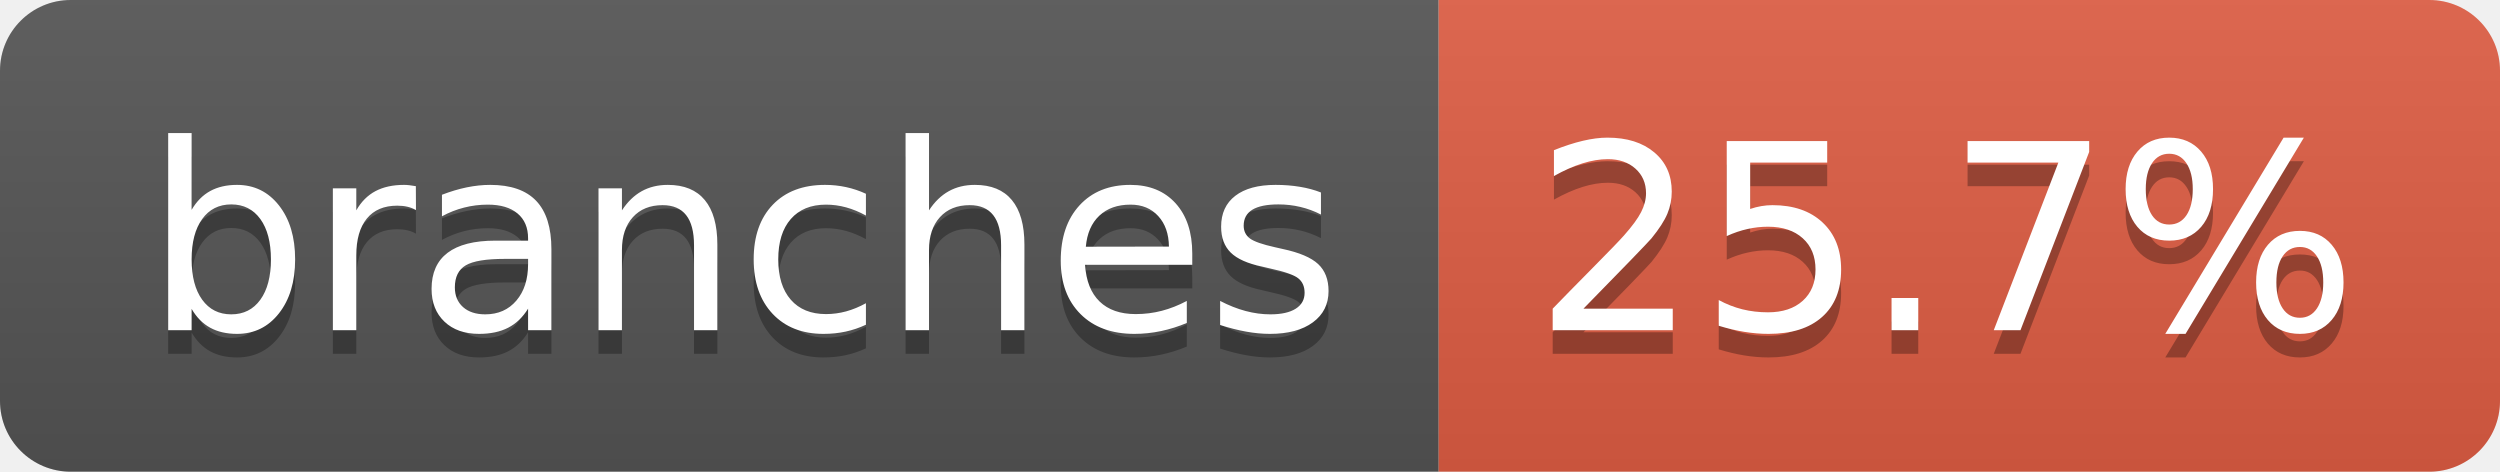
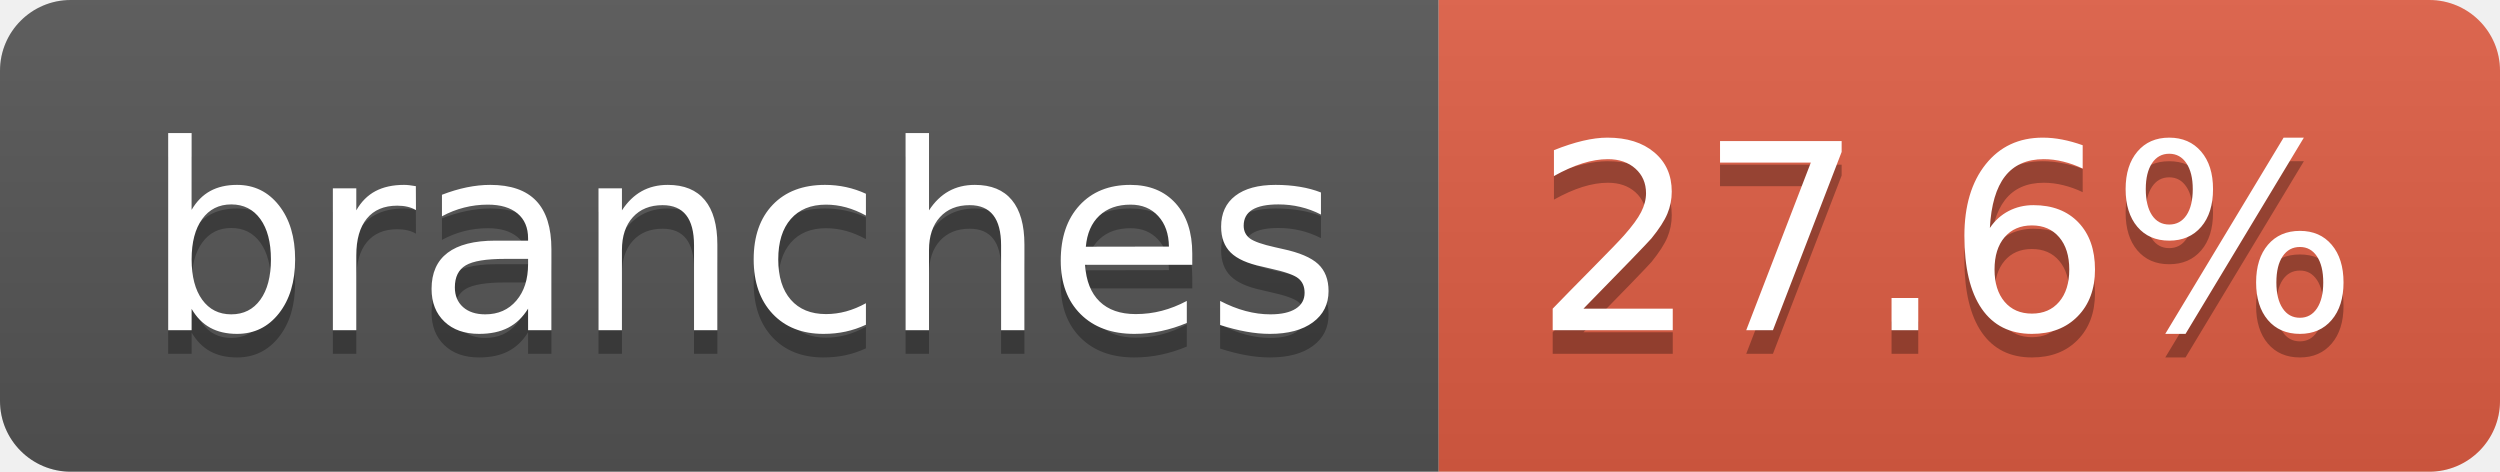
- <svg xmlns="http://www.w3.org/2000/svg" width="106" height="20" role="img" aria-label="branches: 25.7%">
+ <svg xmlns="http://www.w3.org/2000/svg" width="106" height="20" role="img" aria-label="branches: 27.6%">
  <linearGradient id="s" x2="0" y2="100%">
    <stop offset="0" stop-color="#bbb" stop-opacity=".1" />
    <stop offset="1" stop-opacity=".1" />
  </linearGradient>
  <clipPath id="r">
    <rect width="106" height="20" rx="3" fill="#fff" />
  </clipPath>
  <g clip-path="url(#r)">
    <rect width="61" height="20" fill="#555" />
    <rect x="61" width="45" height="20" fill="#e05d44" />
    <rect width="106" height="20" fill="url(#s)" />
  </g>
  <g fill="#fff" text-anchor="middle" font-family="Verdana,Geneva,DejaVu Sans,sans-serif" text-rendering="geometricPrecision" font-size="110">
    <text aria-hidden="true" x="315" y="150" fill="#010101" fill-opacity=".3" transform="scale(.1)" textLength="507">branches</text>
    <text x="315" y="140" transform="scale(.1)" fill="#fff" textLength="507">branches</text>
-     <text aria-hidden="true" x="825" y="150" fill="#010101" fill-opacity=".3" transform="scale(.1)" textLength="350">25.7%</text>
-     <text x="825" y="140" transform="scale(.1)" fill="#fff" textLength="350">25.7%</text>
+     <text aria-hidden="true" x="825" y="150" fill="#010101" fill-opacity=".3" transform="scale(.1)" textLength="350">27.6%</text>
+     <text x="825" y="140" transform="scale(.1)" fill="#fff" textLength="350">27.6%</text>
  </g>
</svg>
